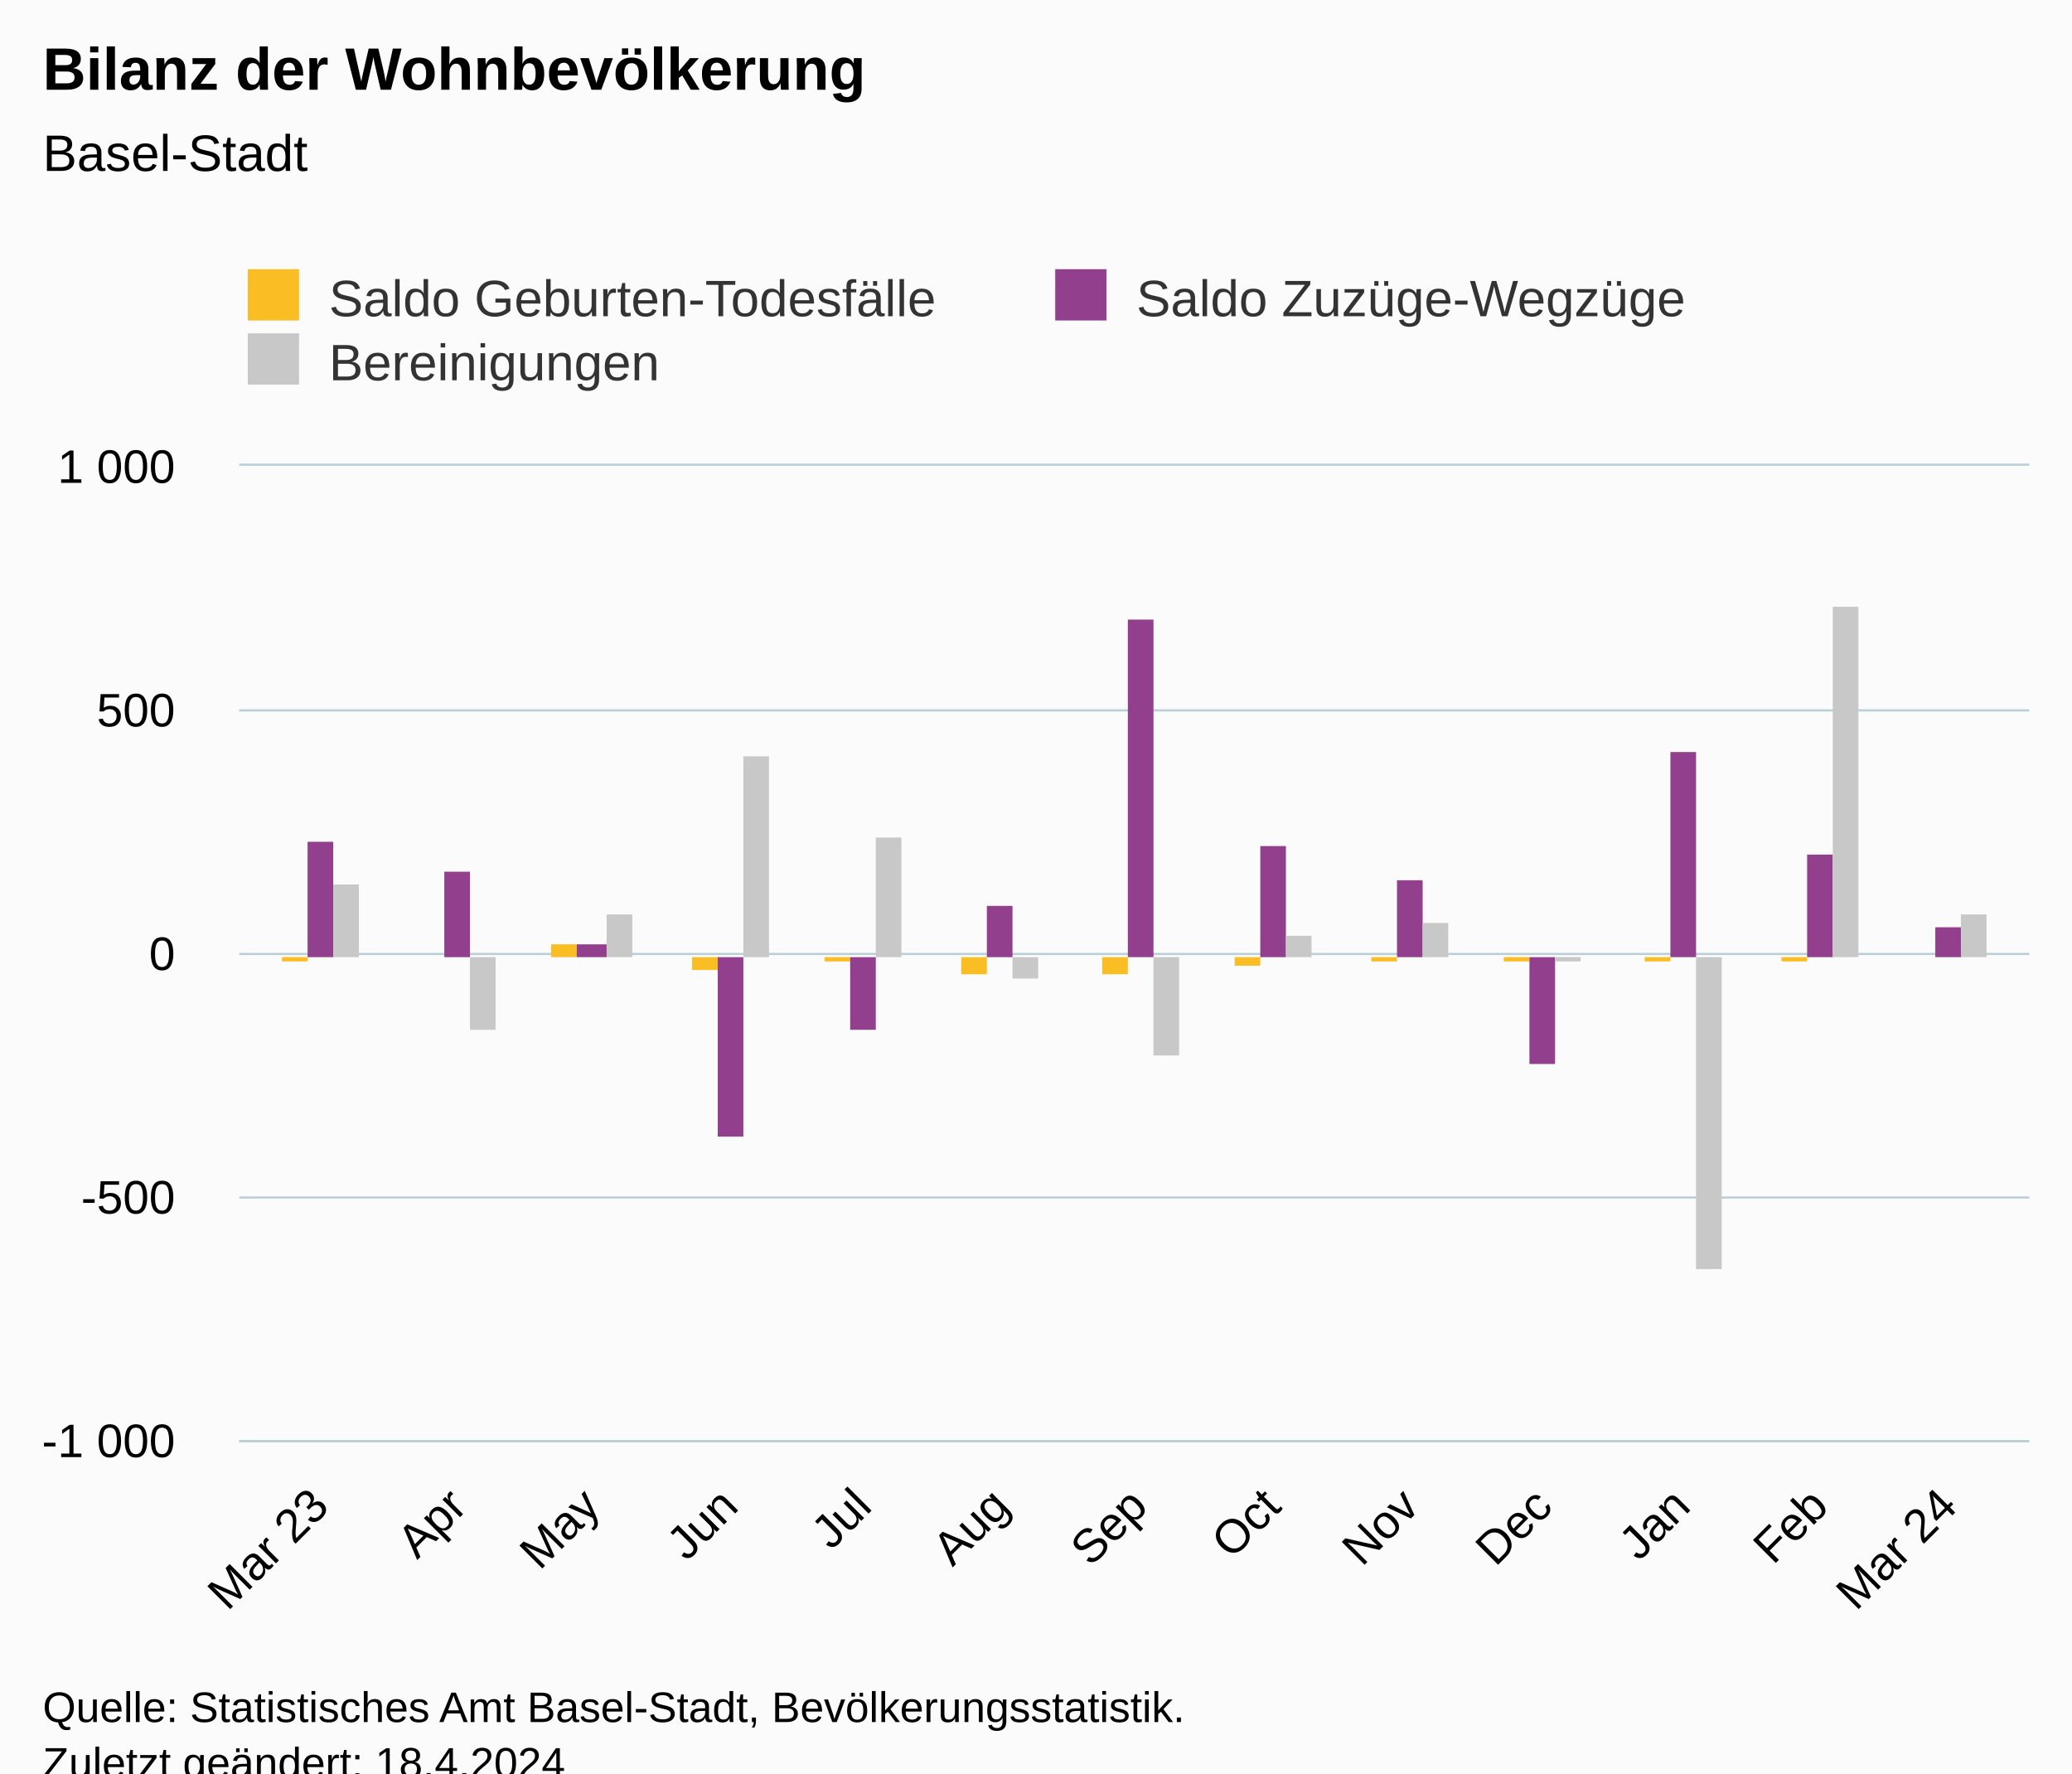
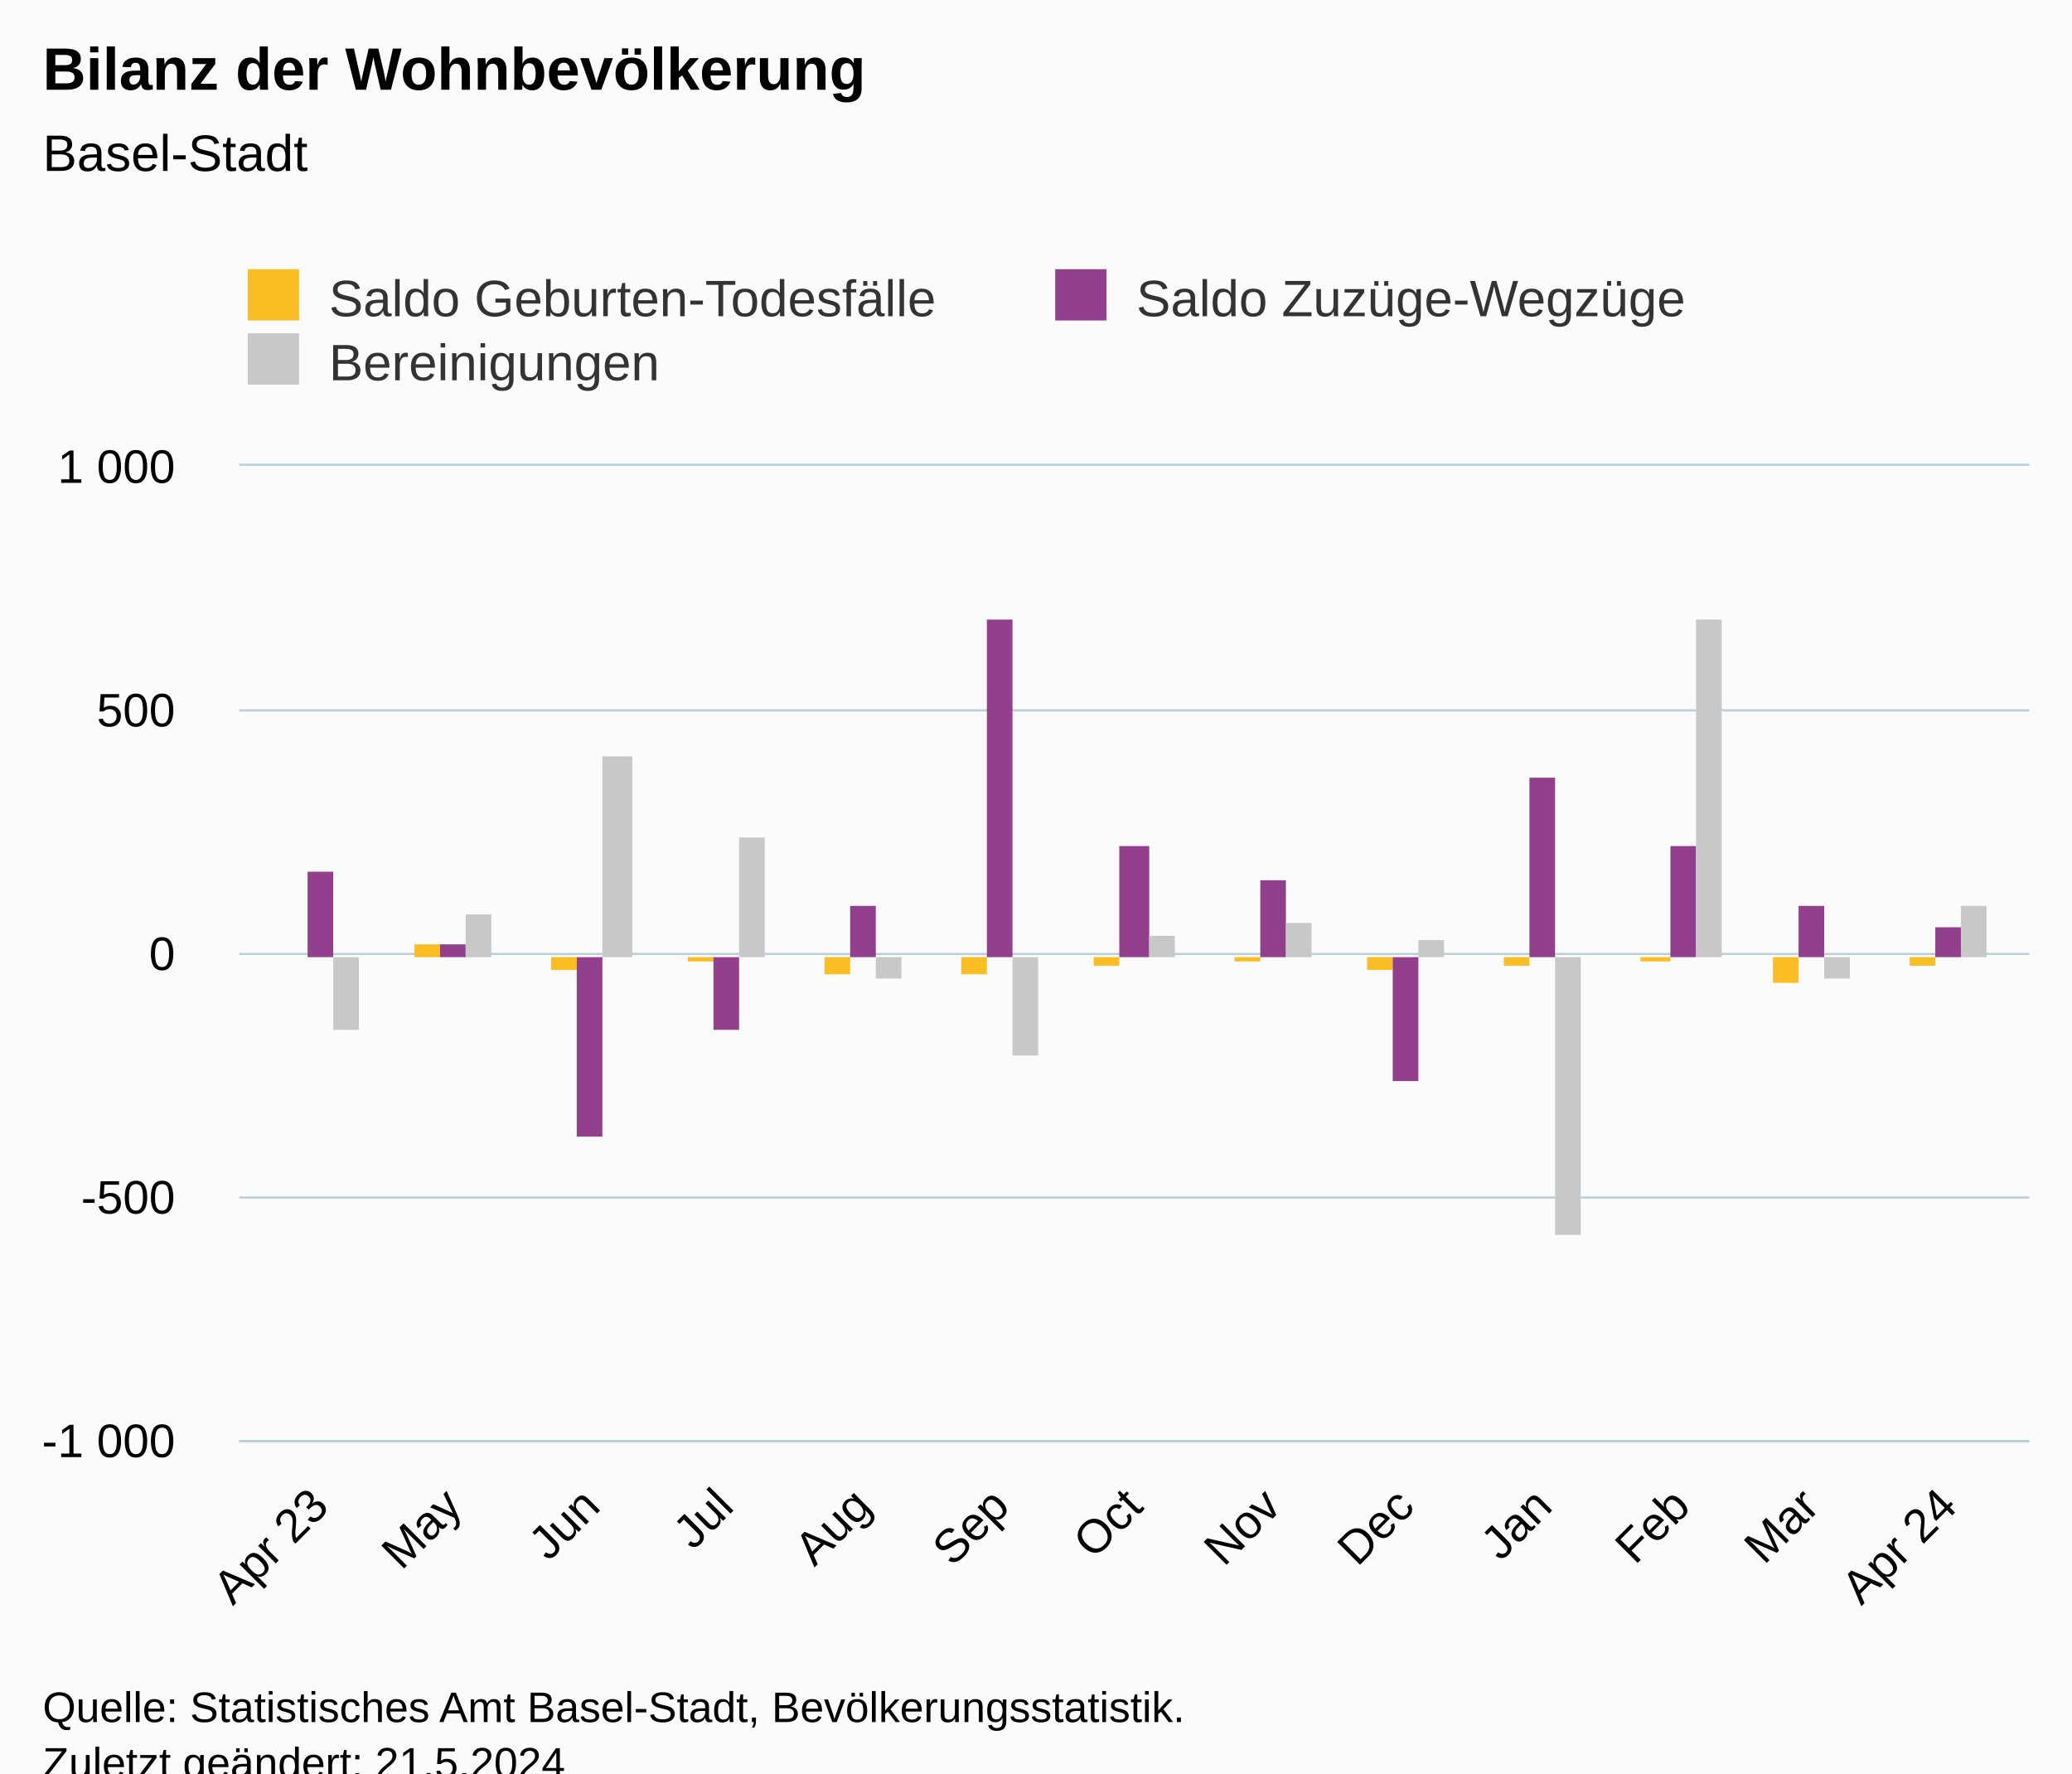
<svg xmlns="http://www.w3.org/2000/svg" version="1.1" class="highcharts-root" style="font-family:Arial;font-size:12px;" viewBox="0 0 485 415">
  <defs>
-     <clipPath id="highcharts-y09q8t6-46-">
+     <clipPath id="highcharts-gexptlt-46-">
      <rect x="0" y="0" width="419" height="228" fill="none" />
    </clipPath>
-     <clipPath id="highcharts-y09q8t6-60-">
+     <clipPath id="highcharts-gexptlt-60-">
      <rect x="0" y="0" width="419" height="228" fill="none" />
    </clipPath>
-     <clipPath id="highcharts-y09q8t6-87-">
+     <clipPath id="highcharts-gexptlt-87-">
      <rect x="56" y="109" width="419" height="228" fill="none" />
    </clipPath>
  </defs>
  <rect fill="#fbfbfb" class="highcharts-background" x="0" y="0" width="485" height="428" rx="0" ry="0" />
  <rect fill="none" class="highcharts-plot-background" x="56" y="109" width="419" height="228" />
  <g class="highcharts-pane-group" data-z-index="0" />
  <g class="highcharts-grid highcharts-xaxis-grid" data-z-index="1">
    <path fill="none" data-z-index="1" class="highcharts-grid-line" d="M 74.5 109 L 74.5 337" opacity="1" />
-     <path fill="none" data-z-index="1" class="highcharts-grid-line" d="M 106.5 109 L 106.5 337" opacity="1" />
+     <path fill="none" data-z-index="1" class="highcharts-grid-line" d="M 105.5 109 L 105.5 337" opacity="1" />
    <path fill="none" data-z-index="1" class="highcharts-grid-line" d="M 137.5 109 L 137.5 337" opacity="1" />
-     <path fill="none" data-z-index="1" class="highcharts-grid-line" d="M 170.5 109 L 170.5 337" opacity="1" />
+     <path fill="none" data-z-index="1" class="highcharts-grid-line" d="M 169.5 109 L 169.5 337" opacity="1" />
    <path fill="none" data-z-index="1" class="highcharts-grid-line" d="M 201.5 109 L 201.5 337" opacity="1" />
    <path fill="none" data-z-index="1" class="highcharts-grid-line" d="M 233.5 109 L 233.5 337" opacity="1" />
-     <path fill="none" data-z-index="1" class="highcharts-grid-line" d="M 265.5 109 L 265.5 337" opacity="1" />
+     <path fill="none" data-z-index="1" class="highcharts-grid-line" d="M 264.5 109 L 264.5 337" opacity="1" />
    <path fill="none" data-z-index="1" class="highcharts-grid-line" d="M 297.5 109 L 297.5 337" opacity="1" />
-     <path fill="none" data-z-index="1" class="highcharts-grid-line" d="M 329.5 109 L 329.5 337" opacity="1" />
+     <path fill="none" data-z-index="1" class="highcharts-grid-line" d="M 328.5 109 L 328.5 337" opacity="1" />
    <path fill="none" data-z-index="1" class="highcharts-grid-line" d="M 360.5 109 L 360.5 337" opacity="1" />
    <path fill="none" data-z-index="1" class="highcharts-grid-line" d="M 393.5 109 L 393.5 337" opacity="1" />
-     <path fill="none" data-z-index="1" class="highcharts-grid-line" d="M 425.5 109 L 425.5 337" opacity="1" />
+     <path fill="none" data-z-index="1" class="highcharts-grid-line" d="M 423.5 109 L 423.5 337" opacity="1" />
    <path fill="none" data-z-index="1" class="highcharts-grid-line" d="M 455.5 109 L 455.5 337" opacity="1" />
  </g>
  <g class="highcharts-grid highcharts-yaxis-grid" data-z-index="1">
    <path fill="none" stroke="#B9CFD7" stroke-width="0.5" data-z-index="1" class="highcharts-grid-line" d="M 56 337.25 L 475 337.25" opacity="1" />
    <path fill="none" stroke="#B9CFD7" stroke-width="0.5" data-z-index="1" class="highcharts-grid-line" d="M 56 280.25 L 475 280.25" opacity="1" />
    <path fill="none" stroke="#B9CFD7" stroke-width="0.5" data-z-index="1" class="highcharts-grid-line" d="M 56 223.25 L 475 223.25" opacity="1" />
    <path fill="none" stroke="#B9CFD7" stroke-width="0.5" data-z-index="1" class="highcharts-grid-line" d="M 56 166.25 L 475 166.25" opacity="1" />
    <path fill="none" stroke="#B9CFD7" stroke-width="0.5" data-z-index="1" class="highcharts-grid-line" d="M 56 108.75 L 475 108.75" opacity="1" />
  </g>
  <rect fill="none" class="highcharts-plot-border" data-z-index="1" x="56" y="109" width="419" height="228" />
  <g class="highcharts-axis highcharts-xaxis" data-z-index="2">
    <path fill="none" class="highcharts-axis-line" stroke="#B9CFD7" stroke-width="0.5" data-z-index="7" d="M 56 337.25 L 475 337.25" />
  </g>
  <g class="highcharts-axis highcharts-yaxis" data-z-index="2">
    <path fill="none" class="highcharts-axis-line" data-z-index="7" d="M 56 109 L 56 337" />
  </g>
  <g class="highcharts-series-group" data-z-index="3">
-     <g class="highcharts-series highcharts-series-0 highcharts-column-series" data-z-index="0.1" opacity="1" transform="translate(56,109) scale(1 1)" clip-path="url(#highcharts-y09q8t6-60-)">
-       <rect x="10" y="115" width="6" height="1" fill="#FABD24" opacity="1" class="highcharts-point highcharts-negative" />
-       <rect x="42" y="115" width="6" height="0" fill="#FABD24" opacity="1" class="highcharts-point highcharts-negative" />
-       <rect x="73" y="112" width="6" height="3" fill="#FABD24" opacity="1" class="highcharts-point" />
-       <rect x="106" y="115" width="6" height="3" fill="#FABD24" opacity="1" class="highcharts-point highcharts-negative" />
-       <rect x="137" y="115" width="6" height="1" fill="#FABD24" opacity="1" class="highcharts-point highcharts-negative" />
+     <g class="highcharts-series highcharts-series-0 highcharts-column-series" data-z-index="0.1" opacity="1" transform="translate(56,109) scale(1 1)" clip-path="url(#highcharts-gexptlt-60-)">
+       <rect x="10" y="115" width="6" height="0" fill="#FABD24" opacity="1" class="highcharts-point highcharts-negative" />
+       <rect x="41" y="112" width="6" height="3" fill="#FABD24" opacity="1" class="highcharts-point" />
+       <rect x="73" y="115" width="6" height="3" fill="#FABD24" opacity="1" class="highcharts-point highcharts-negative" />
+       <rect x="105" y="115" width="6" height="1" fill="#FABD24" opacity="1" class="highcharts-point highcharts-negative" />
+       <rect x="137" y="115" width="6" height="4" fill="#FABD24" opacity="1" class="highcharts-point highcharts-negative" />
      <rect x="169" y="115" width="6" height="4" fill="#FABD24" opacity="1" class="highcharts-point highcharts-negative" />
-       <rect x="202" y="115" width="6" height="4" fill="#FABD24" opacity="1" class="highcharts-point highcharts-negative" />
-       <rect x="233" y="115" width="6" height="2" fill="#FABD24" opacity="1" class="highcharts-point highcharts-negative" />
-       <rect x="265" y="115" width="6" height="1" fill="#FABD24" opacity="1" class="highcharts-point highcharts-negative" />
-       <rect x="296" y="115" width="6" height="1" fill="#FABD24" opacity="1" class="highcharts-point highcharts-negative" />
-       <rect x="329" y="115" width="6" height="1" fill="#FABD24" opacity="1" class="highcharts-point highcharts-negative" />
-       <rect x="361" y="115" width="6" height="1" fill="#FABD24" opacity="1" class="highcharts-point highcharts-negative" />
+       <rect x="200" y="115" width="6" height="2" fill="#FABD24" opacity="1" class="highcharts-point highcharts-negative" />
+       <rect x="233" y="115" width="6" height="1" fill="#FABD24" opacity="1" class="highcharts-point highcharts-negative" />
+       <rect x="264" y="115" width="6" height="3" fill="#FABD24" opacity="1" class="highcharts-point highcharts-negative" />
+       <rect x="296" y="115" width="6" height="2" fill="#FABD24" opacity="1" class="highcharts-point highcharts-negative" />
+       <rect x="328" y="115" width="7" height="1" fill="#FABD24" opacity="1" class="highcharts-point highcharts-negative" />
+       <rect x="359" y="115" width="6" height="6" fill="#FABD24" opacity="1" class="highcharts-point highcharts-negative" />
+       <rect x="391" y="115" width="6" height="2" fill="#FABD24" opacity="1" class="highcharts-point highcharts-negative" />
    </g>
    <g class="highcharts-markers highcharts-series-0 highcharts-column-series" data-z-index="0.1" opacity="1" transform="translate(56,109) scale(1 1)" clip-path="none" />
-     <g class="highcharts-series highcharts-series-1 highcharts-column-series" data-z-index="0.1" opacity="1" transform="translate(56,109) scale(1 1)" clip-path="url(#highcharts-y09q8t6-60-)">
-       <rect x="16" y="88" width="6" height="27" fill="#923F8D" opacity="1" class="highcharts-point" />
-       <rect x="48" y="95" width="6" height="20" fill="#923F8D" opacity="1" class="highcharts-point" />
-       <rect x="79" y="112" width="7" height="3" fill="#923F8D" opacity="1" class="highcharts-point" />
-       <rect x="112" y="115" width="6" height="42" fill="#923F8D" opacity="1" class="highcharts-point highcharts-negative" />
-       <rect x="143" y="115" width="6" height="17" fill="#923F8D" opacity="1" class="highcharts-point highcharts-negative" />
-       <rect x="175" y="103" width="6" height="12" fill="#923F8D" opacity="1" class="highcharts-point" />
-       <rect x="208" y="36" width="6" height="79" fill="#923F8D" opacity="1" class="highcharts-point" />
-       <rect x="239" y="89" width="6" height="26" fill="#923F8D" opacity="1" class="highcharts-point" />
-       <rect x="271" y="97" width="6" height="18" fill="#923F8D" opacity="1" class="highcharts-point" />
-       <rect x="302" y="115" width="6" height="25" fill="#923F8D" opacity="1" class="highcharts-point highcharts-negative" />
-       <rect x="335" y="67" width="6" height="48" fill="#923F8D" opacity="1" class="highcharts-point" />
-       <rect x="367" y="91" width="6" height="24" fill="#923F8D" opacity="1" class="highcharts-point" />
+     <g class="highcharts-series highcharts-series-1 highcharts-column-series" data-z-index="0.1" opacity="1" transform="translate(56,109) scale(1 1)" clip-path="url(#highcharts-gexptlt-60-)">
+       <rect x="16" y="95" width="6" height="20" fill="#923F8D" opacity="1" class="highcharts-point" />
+       <rect x="47" y="112" width="6" height="3" fill="#923F8D" opacity="1" class="highcharts-point" />
+       <rect x="79" y="115" width="6" height="42" fill="#923F8D" opacity="1" class="highcharts-point highcharts-negative" />
+       <rect x="111" y="115" width="6" height="17" fill="#923F8D" opacity="1" class="highcharts-point highcharts-negative" />
+       <rect x="143" y="103" width="6" height="12" fill="#923F8D" opacity="1" class="highcharts-point" />
+       <rect x="175" y="36" width="6" height="79" fill="#923F8D" opacity="1" class="highcharts-point" />
+       <rect x="206" y="89" width="7" height="26" fill="#923F8D" opacity="1" class="highcharts-point" />
+       <rect x="239" y="97" width="6" height="18" fill="#923F8D" opacity="1" class="highcharts-point" />
+       <rect x="270" y="115" width="6" height="29" fill="#923F8D" opacity="1" class="highcharts-point highcharts-negative" />
+       <rect x="302" y="73" width="6" height="42" fill="#923F8D" opacity="1" class="highcharts-point" />
+       <rect x="335" y="89" width="6" height="26" fill="#923F8D" opacity="1" class="highcharts-point" />
+       <rect x="365" y="103" width="6" height="12" fill="#923F8D" opacity="1" class="highcharts-point" />
      <rect x="397" y="108" width="6" height="7" fill="#923F8D" opacity="1" class="highcharts-point" />
    </g>
    <g class="highcharts-markers highcharts-series-1 highcharts-column-series" data-z-index="0.1" opacity="1" transform="translate(56,109) scale(1 1)" clip-path="none" />
-     <g class="highcharts-series highcharts-series-2 highcharts-column-series" data-z-index="0.1" opacity="1" transform="translate(56,109) scale(1 1)" clip-path="url(#highcharts-y09q8t6-60-)">
-       <rect x="22" y="98" width="6" height="17" fill="#C8C8C8" opacity="1" class="highcharts-point" />
-       <rect x="54" y="115" width="6" height="17" fill="#C8C8C8" opacity="1" class="highcharts-point highcharts-negative" />
-       <rect x="86" y="105" width="6" height="10" fill="#C8C8C8" opacity="1" class="highcharts-point" />
-       <rect x="118" y="68" width="6" height="47" fill="#C8C8C8" opacity="1" class="highcharts-point" />
-       <rect x="149" y="87" width="6" height="28" fill="#C8C8C8" opacity="1" class="highcharts-point" />
-       <rect x="181" y="115" width="6" height="5" fill="#C8C8C8" opacity="1" class="highcharts-point highcharts-negative" />
-       <rect x="214" y="115" width="6" height="23" fill="#C8C8C8" opacity="1" class="highcharts-point highcharts-negative" />
-       <rect x="245" y="110" width="6" height="5" fill="#C8C8C8" opacity="1" class="highcharts-point" />
-       <rect x="277" y="107" width="6" height="8" fill="#C8C8C8" opacity="1" class="highcharts-point" />
-       <rect x="308" y="115" width="6" height="1" fill="#C8C8C8" opacity="1" class="highcharts-point highcharts-negative" />
-       <rect x="341" y="115" width="6" height="73" fill="#C8C8C8" opacity="1" class="highcharts-point highcharts-negative" />
-       <rect x="373" y="33" width="6" height="82" fill="#C8C8C8" opacity="1" class="highcharts-point" />
-       <rect x="403" y="105" width="6" height="10" fill="#C8C8C8" opacity="1" class="highcharts-point" />
+     <g class="highcharts-series highcharts-series-2 highcharts-column-series" data-z-index="0.1" opacity="1" transform="translate(56,109) scale(1 1)" clip-path="url(#highcharts-gexptlt-60-)">
+       <rect x="22" y="115" width="6" height="17" fill="#C8C8C8" opacity="1" class="highcharts-point highcharts-negative" />
+       <rect x="53" y="105" width="6" height="10" fill="#C8C8C8" opacity="1" class="highcharts-point" />
+       <rect x="85" y="68" width="7" height="47" fill="#C8C8C8" opacity="1" class="highcharts-point" />
+       <rect x="117" y="87" width="6" height="28" fill="#C8C8C8" opacity="1" class="highcharts-point" />
+       <rect x="149" y="115" width="6" height="5" fill="#C8C8C8" opacity="1" class="highcharts-point highcharts-negative" />
+       <rect x="181" y="115" width="6" height="23" fill="#C8C8C8" opacity="1" class="highcharts-point highcharts-negative" />
+       <rect x="213" y="110" width="6" height="5" fill="#C8C8C8" opacity="1" class="highcharts-point" />
+       <rect x="245" y="107" width="6" height="8" fill="#C8C8C8" opacity="1" class="highcharts-point" />
+       <rect x="276" y="111" width="6" height="4" fill="#C8C8C8" opacity="1" class="highcharts-point" />
+       <rect x="308" y="115" width="6" height="65" fill="#C8C8C8" opacity="1" class="highcharts-point highcharts-negative" />
+       <rect x="341" y="36" width="6" height="79" fill="#C8C8C8" opacity="1" class="highcharts-point" />
+       <rect x="371" y="115" width="6" height="5" fill="#C8C8C8" opacity="1" class="highcharts-point highcharts-negative" />
+       <rect x="403" y="103" width="6" height="12" fill="#C8C8C8" opacity="1" class="highcharts-point" />
    </g>
    <g class="highcharts-markers highcharts-series-2 highcharts-column-series" data-z-index="0.1" opacity="1" transform="translate(56,109) scale(1 1)" clip-path="none" />
  </g>
  <text x="10" text-anchor="start" class="highcharts-title" data-z-index="4" style="color:#000000;font-size:14px;font-weight:bold;fill:#000000;" y="21">
    <tspan>Bilanz der Wohnbevölkerung</tspan>
  </text>
  <text x="10" text-anchor="start" class="highcharts-subtitle" data-z-index="4" style="color:#000000;font-size:12px;font-weight:normal;fill:#000000;" y="40">
    <tspan>Basel-Stadt</tspan>
  </text>
  <text x="10" text-anchor="start" class="highcharts-caption" data-z-index="4" style="color:#666666;fill:#666666;" y="390" />
  <g class="highcharts-legend" data-z-index="7" transform="translate(48,56)">
    <rect fill="none" class="highcharts-legend-box" rx="0" ry="0" x="0" y="0" width="374" height="41" visibility="visible" />
    <g data-z-index="1">
      <g>
        <g class="highcharts-legend-item highcharts-column-series highcharts-color-undefined highcharts-series-0" data-z-index="1" transform="translate(8,3)">
          <text x="21" style="color:#333333;cursor:pointer;font-size:12px;font-weight:normal;fill:#333333;" text-anchor="start" data-z-index="2" y="15">
            <tspan>Saldo Geburten-Todesfälle</tspan>
          </text>
          <rect x="2" y="4" width="12" height="12" fill="#FABD24" class="highcharts-point" data-z-index="3" />
        </g>
        <g class="highcharts-legend-item highcharts-column-series highcharts-color-undefined highcharts-series-1" data-z-index="1" transform="translate(197,3)">
          <text x="21" y="15" style="color:#333333;cursor:pointer;font-size:12px;font-weight:normal;fill:#333333;" text-anchor="start" data-z-index="2">
            <tspan>Saldo Zuzüge-Wegzüge</tspan>
          </text>
          <rect x="2" y="4" width="12" height="12" fill="#923F8D" class="highcharts-point" data-z-index="3" />
        </g>
        <g class="highcharts-legend-item highcharts-column-series highcharts-color-undefined highcharts-series-2" data-z-index="1" transform="translate(8,18)">
          <text x="21" y="15" style="color:#333333;cursor:pointer;font-size:12px;font-weight:normal;fill:#333333;" text-anchor="start" data-z-index="2">
            <tspan>Bereinigungen</tspan>
          </text>
          <rect x="2" y="4" width="12" height="12" fill="#C8C8C8" class="highcharts-point" data-z-index="3" />
        </g>
      </g>
    </g>
  </g>
  <g class="highcharts-axis-labels highcharts-xaxis-labels" data-z-index="7">
-     <text x="77.462" style="color:#000000;cursor:default;font-size:11px;fill:#000000;" text-anchor="end" transform="translate(0,0) rotate(-45 77.46224 353)" y="353" opacity="1">
-       <tspan>Mar 23</tspan>
+     <text x="77.419" style="color:#000000;cursor:default;font-size:11px;fill:#000000;" text-anchor="end" transform="translate(0,0) rotate(-45 77.41884 353)" y="353" opacity="1">
+       <tspan>Apr 23</tspan>
    </text>
-     <text x="109.747" style="color:#000000;cursor:default;font-size:11px;fill:#000000;" text-anchor="end" transform="translate(0,0) rotate(-45 109.7475 353)" y="353" opacity="1">Apr</text>
-     <text x="140.991" style="color:#000000;cursor:default;font-size:11px;fill:#000000;" text-anchor="end" transform="translate(0,0) rotate(-45 140.9913 353)" y="353" opacity="1">May</text>
-     <text x="173.277" style="color:#000000;cursor:default;font-size:11px;fill:#000000;" text-anchor="end" transform="translate(0,0) rotate(-45 173.2765 353)" y="353" opacity="1">Jun</text>
-     <text x="204.52" style="color:#000000;cursor:default;font-size:11px;fill:#000000;" text-anchor="end" transform="translate(0,0) rotate(-45 204.5203 353)" y="353" opacity="1">Jul</text>
-     <text x="236.806" style="color:#000000;cursor:default;font-size:11px;fill:#000000;" text-anchor="end" transform="translate(0,0) rotate(-45 236.8055 353)" y="353" opacity="1">Aug</text>
-     <text x="269.091" style="color:#000000;cursor:default;font-size:11px;fill:#000000;" text-anchor="end" transform="translate(0,0) rotate(-45 269.0908 353)" y="353" opacity="1">Sep</text>
-     <text x="300.335" style="color:#000000;cursor:default;font-size:11px;fill:#000000;" text-anchor="end" transform="translate(0,0) rotate(-45 300.3346 353)" y="353" opacity="1">Oct</text>
-     <text x="332.62" style="color:#000000;cursor:default;font-size:11px;fill:#000000;" text-anchor="end" transform="translate(0,0) rotate(-45 332.6198 353)" y="353" opacity="1">Nov</text>
-     <text x="363.864" style="color:#000000;cursor:default;font-size:11px;fill:#000000;" text-anchor="end" transform="translate(0,0) rotate(-45 363.8636 353)" y="353" opacity="1">Dec</text>
-     <text x="396.149" style="color:#000000;cursor:default;font-size:11px;fill:#000000;" text-anchor="end" transform="translate(0,0) rotate(-45 396.1489 353)" y="353" opacity="1">Jan</text>
-     <text x="428.434" style="color:#000000;cursor:default;font-size:11px;fill:#000000;" text-anchor="end" transform="translate(0,0) rotate(-45 428.4341 353)" y="353" opacity="1">Feb</text>
-     <text x="458.636" style="color:#000000;cursor:default;font-size:11px;fill:#000000;" text-anchor="end" transform="translate(0,0) rotate(-45 458.6364 353)" y="353" opacity="1">
-       <tspan>Mar 24</tspan>
+     <text x="108.663" style="color:#000000;cursor:default;font-size:11px;fill:#000000;" text-anchor="end" transform="translate(0,0) rotate(-45 108.6626 353)" y="353" opacity="1">May</text>
+     <text x="140.948" style="color:#000000;cursor:default;font-size:11px;fill:#000000;" text-anchor="end" transform="translate(0,0) rotate(-45 140.9479 353)" y="353" opacity="1">Jun</text>
+     <text x="172.192" style="color:#000000;cursor:default;font-size:11px;fill:#000000;" text-anchor="end" transform="translate(0,0) rotate(-45 172.1917 353)" y="353" opacity="1">Jul</text>
+     <text x="204.477" style="color:#000000;cursor:default;font-size:11px;fill:#000000;" text-anchor="end" transform="translate(0,0) rotate(-45 204.4769 353)" y="353" opacity="1">Aug</text>
+     <text x="236.762" style="color:#000000;cursor:default;font-size:11px;fill:#000000;" text-anchor="end" transform="translate(0,0) rotate(-45 236.7622 353)" y="353" opacity="1">Sep</text>
+     <text x="268.006" style="color:#000000;cursor:default;font-size:11px;fill:#000000;" text-anchor="end" transform="translate(0,0) rotate(-45 268.0059 353)" y="353" opacity="1">Oct</text>
+     <text x="300.291" style="color:#000000;cursor:default;font-size:11px;fill:#000000;" text-anchor="end" transform="translate(0,0) rotate(-45 300.2912 353)" y="353" opacity="1">Nov</text>
+     <text x="331.535" style="color:#000000;cursor:default;font-size:11px;fill:#000000;" text-anchor="end" transform="translate(0,0) rotate(-45 331.535 353)" y="353" opacity="1">Dec</text>
+     <text x="363.82" style="color:#000000;cursor:default;font-size:11px;fill:#000000;" text-anchor="end" transform="translate(0,0) rotate(-45 363.8202 353)" y="353" opacity="1">Jan</text>
+     <text x="396.105" style="color:#000000;cursor:default;font-size:11px;fill:#000000;" text-anchor="end" transform="translate(0,0) rotate(-45 396.1055 353)" y="353" opacity="1">Feb</text>
+     <text x="426.308" style="color:#000000;cursor:default;font-size:11px;fill:#000000;" text-anchor="end" transform="translate(0,0) rotate(-45 426.3078 353)" y="353" opacity="1">Mar</text>
+     <text x="458.593" style="color:#000000;cursor:default;font-size:11px;fill:#000000;" text-anchor="end" transform="translate(0,0) rotate(-45 458.593 353)" y="353" opacity="1">
+       <tspan>Apr 24</tspan>
    </text>
  </g>
  <g class="highcharts-axis-labels highcharts-yaxis-labels" data-z-index="7">
    <text x="41" style="color:#000000;cursor:default;font-size:11px;fill:#000000;" text-anchor="end" transform="translate(0,0)" y="341" opacity="1">
      <tspan>-1 000</tspan>
    </text>
    <text x="41" style="color:#000000;cursor:default;font-size:11px;fill:#000000;" text-anchor="end" transform="translate(0,0)" y="284" opacity="1">-500</text>
    <text x="41" style="color:#000000;cursor:default;font-size:11px;fill:#000000;" text-anchor="end" transform="translate(0,0)" y="227" opacity="1">0</text>
    <text x="41" style="color:#000000;cursor:default;font-size:11px;fill:#000000;" text-anchor="end" transform="translate(0,0)" y="170" opacity="1">500</text>
    <text x="41" style="color:#000000;cursor:default;font-size:11px;fill:#000000;" text-anchor="end" transform="translate(0,0)" y="113" opacity="1">
      <tspan>1 000</tspan>
    </text>
  </g>
  <text x="10" class="highcharts-credits" text-anchor="start" data-z-index="8" style="cursor:default;color:#000000;font-size:10px;fill:#000000;" y="403">
    <tspan>Quelle: Statistisches Amt Basel-Stadt, Bevölkerungsstatistik.</tspan>
-     <tspan x="10" dy="13">Zuletzt geändert: 18.4.2024</tspan>
+     <tspan x="10" dy="13">Zuletzt geändert: 21.5.2024</tspan>
  </text>
-   <g class="highcharts-control-points" data-z-index="99" clip-path="url(#highcharts-y09q8t6-87-)" />
+   <g class="highcharts-control-points" data-z-index="99" clip-path="url(#highcharts-gexptlt-87-)" />
</svg>
